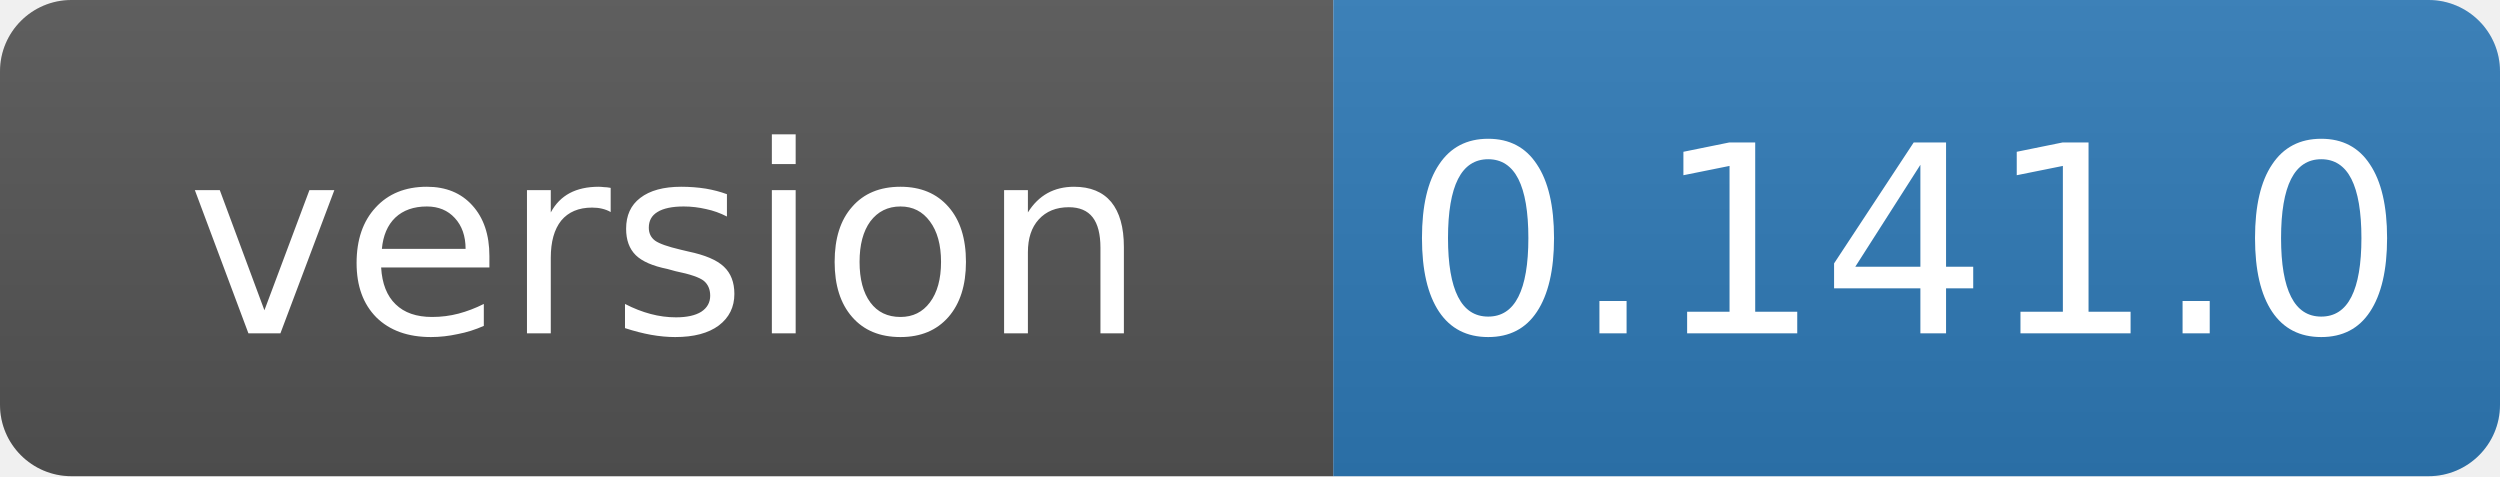
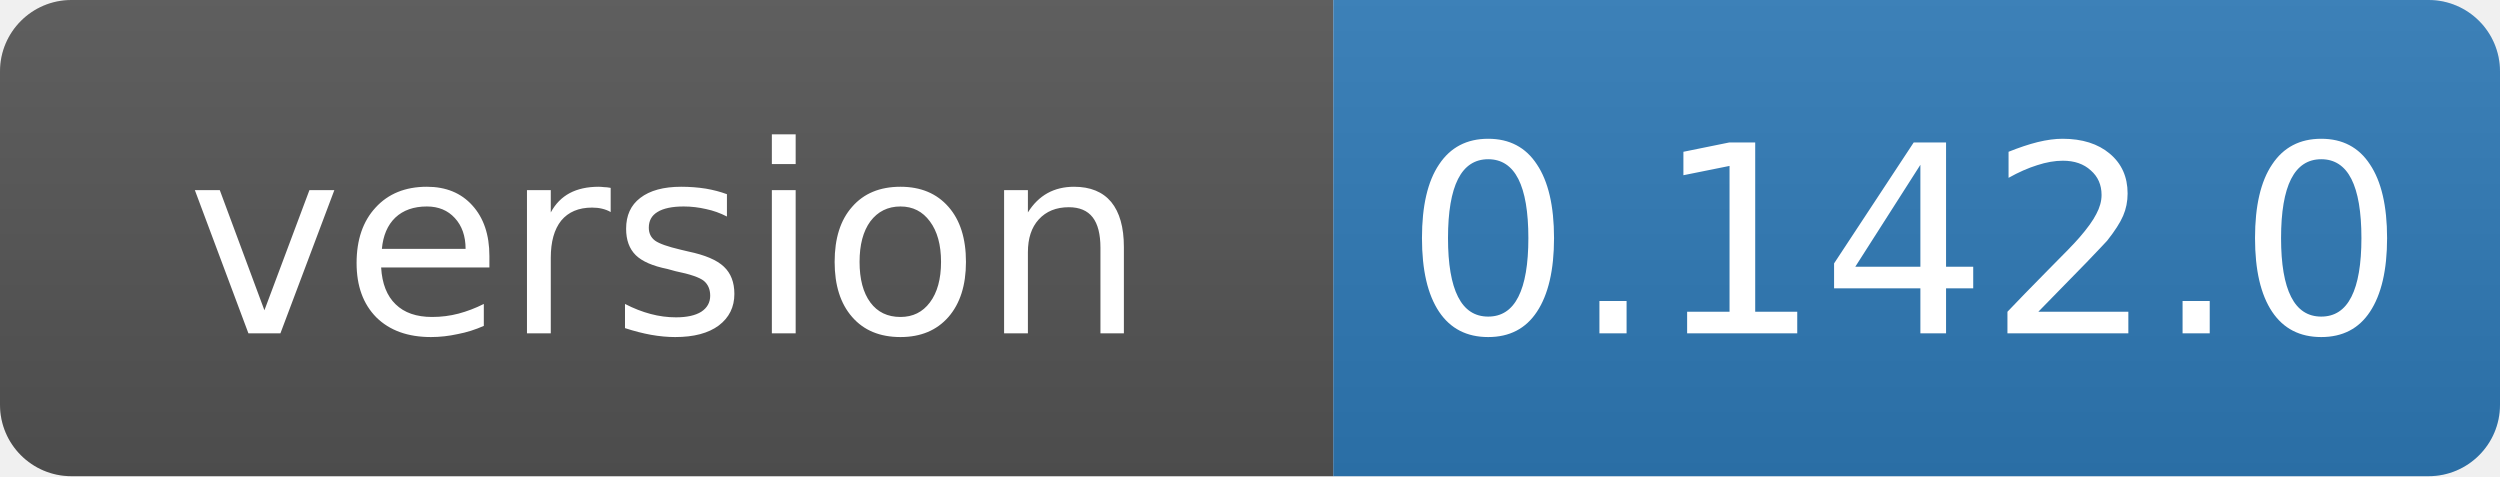
- <svg xmlns="http://www.w3.org/2000/svg" width="105" height="20" role="img" aria-label="version: 0.141.0">
+ <svg xmlns="http://www.w3.org/2000/svg" width="105" height="20" role="img" aria-label="version: 0.142.0">
  <linearGradient id="s" x2="0" y2="100%">
    <stop offset="0" stop-color="#bbb" stop-opacity=".1" />
    <stop offset="1" stop-opacity=".1" />
  </linearGradient>
  <clipPath id="r">
    <rect width="105" height="20" rx="3" fill="#fff" />
  </clipPath>
  <g clip-path="url(#r)">
    <rect width="56" height="20" fill="#555" />
    <rect x="56" width="49" height="20" fill="#2f7ab8" />
    <rect width="105" height="20" fill="url(#s)" />
  </g>
  <g fill="#fff" text-anchor="middle" font-family="Verdana,Geneva,DejaVu Sans,sans-serif" font-size="11">
    <text x="28" y="14">version</text>
-     <text x="80" y="14">0.141.0</text>
+     <text x="80" y="14">0.142.0</text>
  </g>
</svg>
